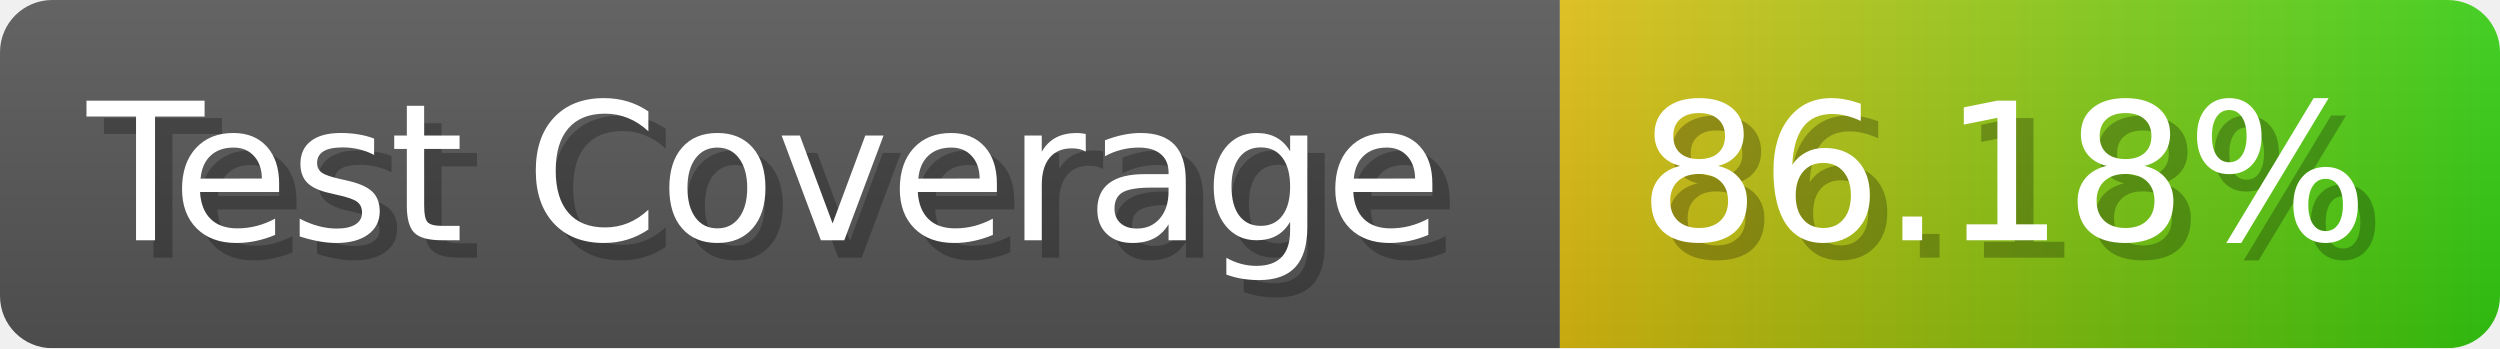
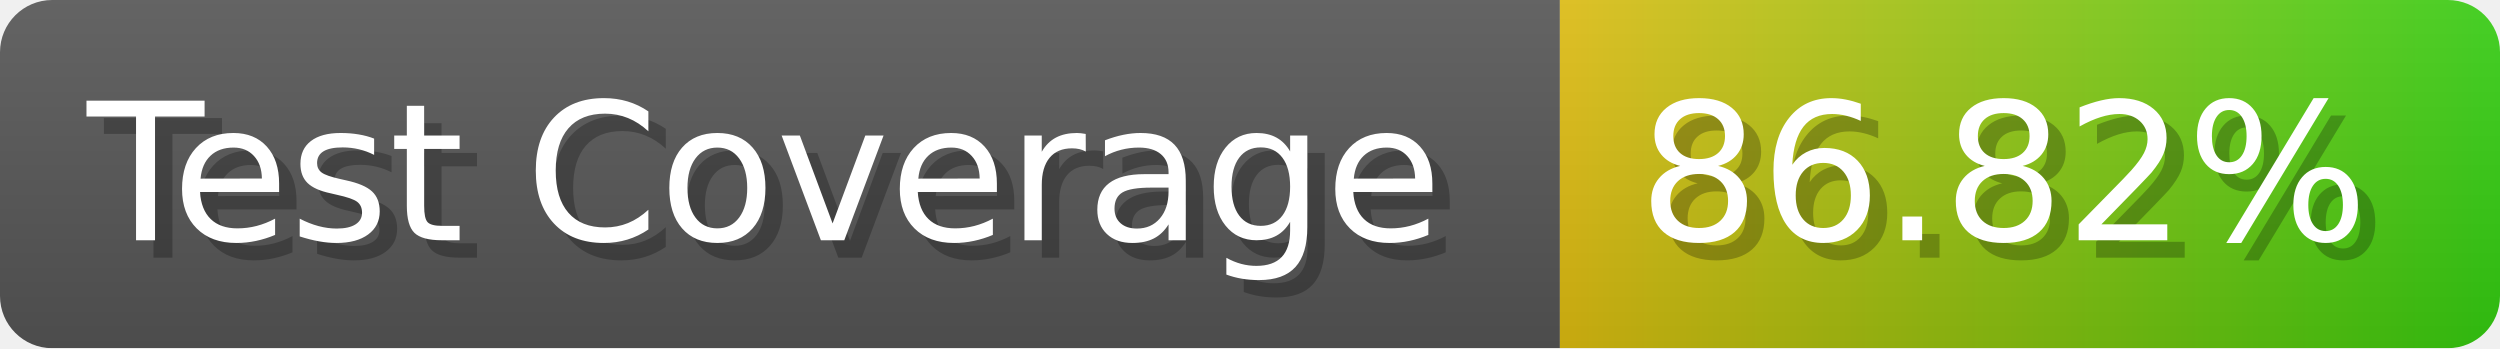
- <svg xmlns="http://www.w3.org/2000/svg" width="143.6" height="20" viewBox="0 0 1436 200" role="img" aria-label="Test Coverage: 86.18%">
+ <svg xmlns="http://www.w3.org/2000/svg" width="143.6" height="20" viewBox="0 0 1436 200" role="img" aria-label="Test Coverage: 86.82%">
  <linearGradient id="a" x2="0" y2="100%">
    <stop offset="0" stop-opacity=".1" stop-color="#EEE" />
    <stop offset="1" stop-opacity=".1" />
  </linearGradient>
  <mask id="m">
    <rect width="1436" height="200" rx="30" fill="#FFF" />
  </mask>
  <g mask="url(#m)">
    <rect width="896" height="200" fill="#555" />
    <rect width="540" height="200" fill="url(#x)" x="896" />
    <rect width="1436" height="200" fill="url(#a)" />
  </g>
  <g aria-hidden="true" fill="#fff" text-anchor="start" font-family="Verdana,DejaVu Sans,sans-serif" font-size="110">
    <text x="60" y="148" textLength="796" fill="#000" opacity="0.25">Test Coverage</text>
    <text x="50" y="138" textLength="796">Test Coverage</text>
-     <text x="951" y="148" textLength="440" fill="#000" opacity="0.25">86.18%</text>
-     <text x="941" y="138" textLength="440">86.18%</text>
+     <text x="951" y="148" textLength="440" fill="#000" opacity="0.25">86.82%</text>
+     <text x="941" y="138" textLength="440">86.82%</text>
  </g>
  <linearGradient id="x" x1="0%" y1="0%" x2="100%" y2="0%">
    <stop offset="0%" style="stop-color:#DB1" />
    <stop offset="100%" style="stop-color:#3C1" />
  </linearGradient>
</svg>
